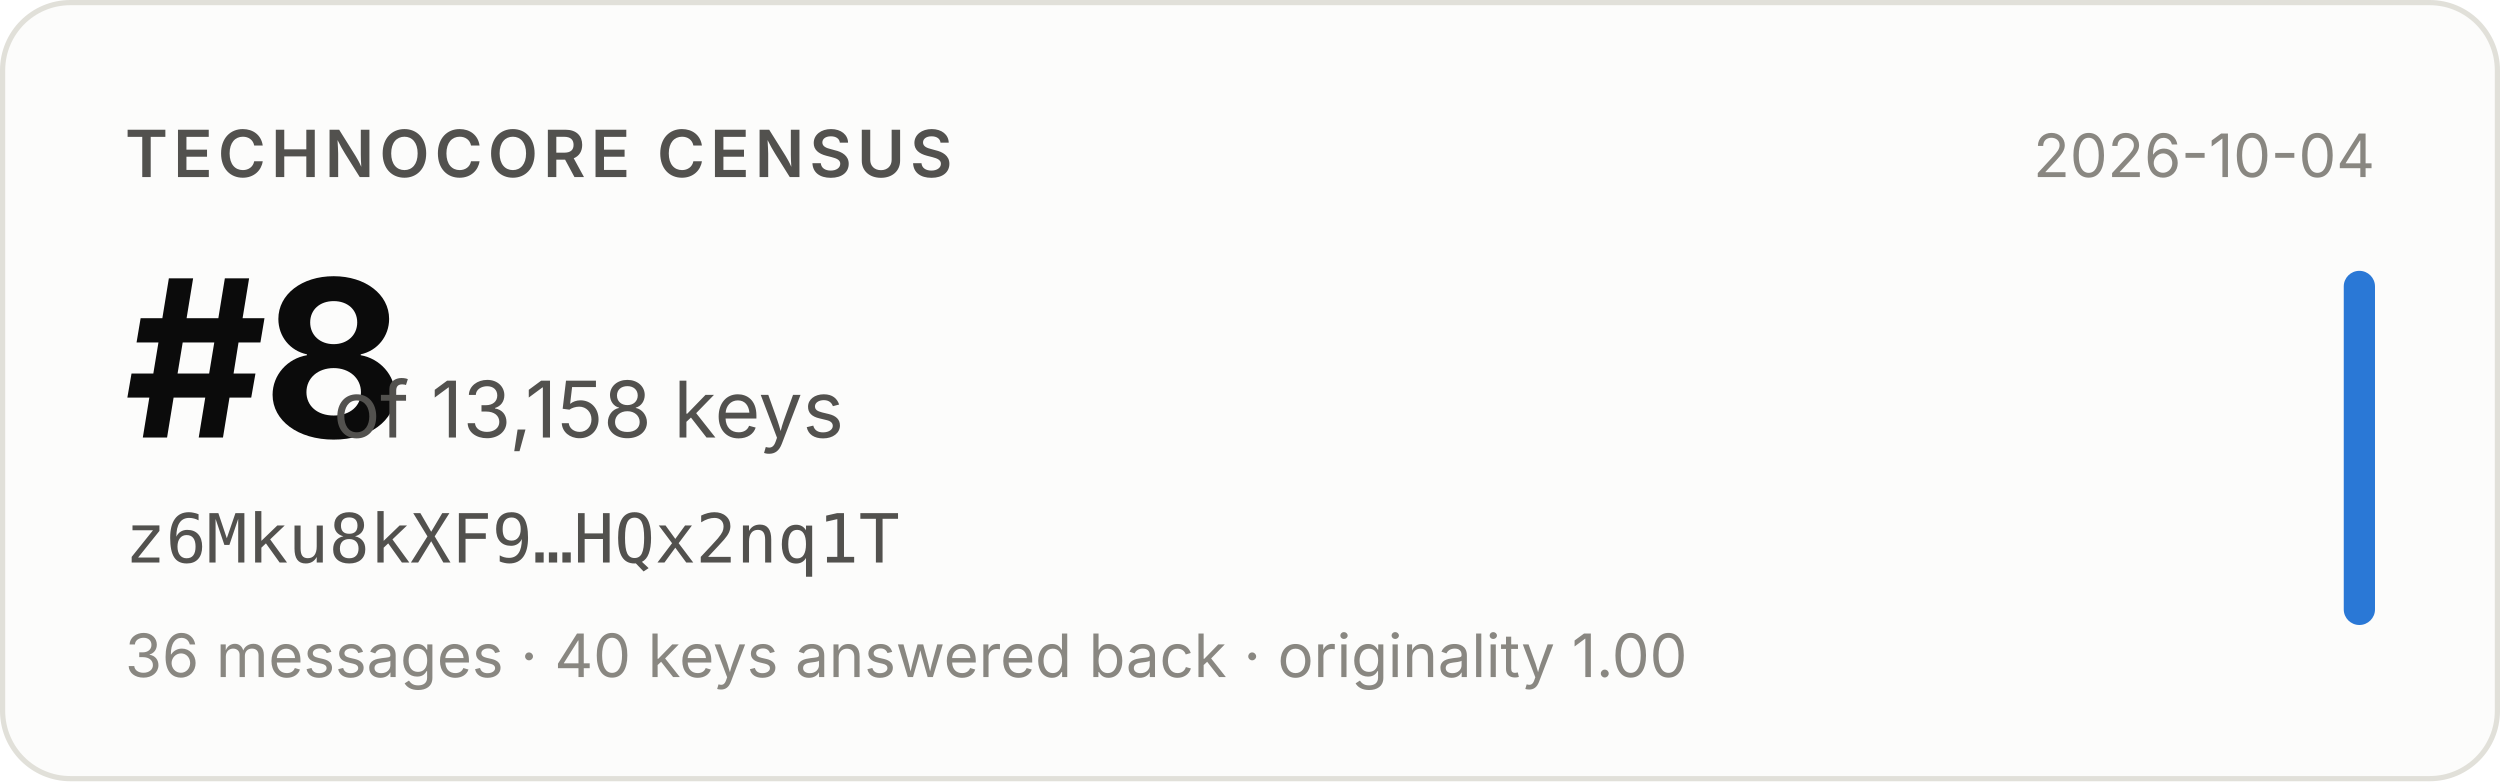
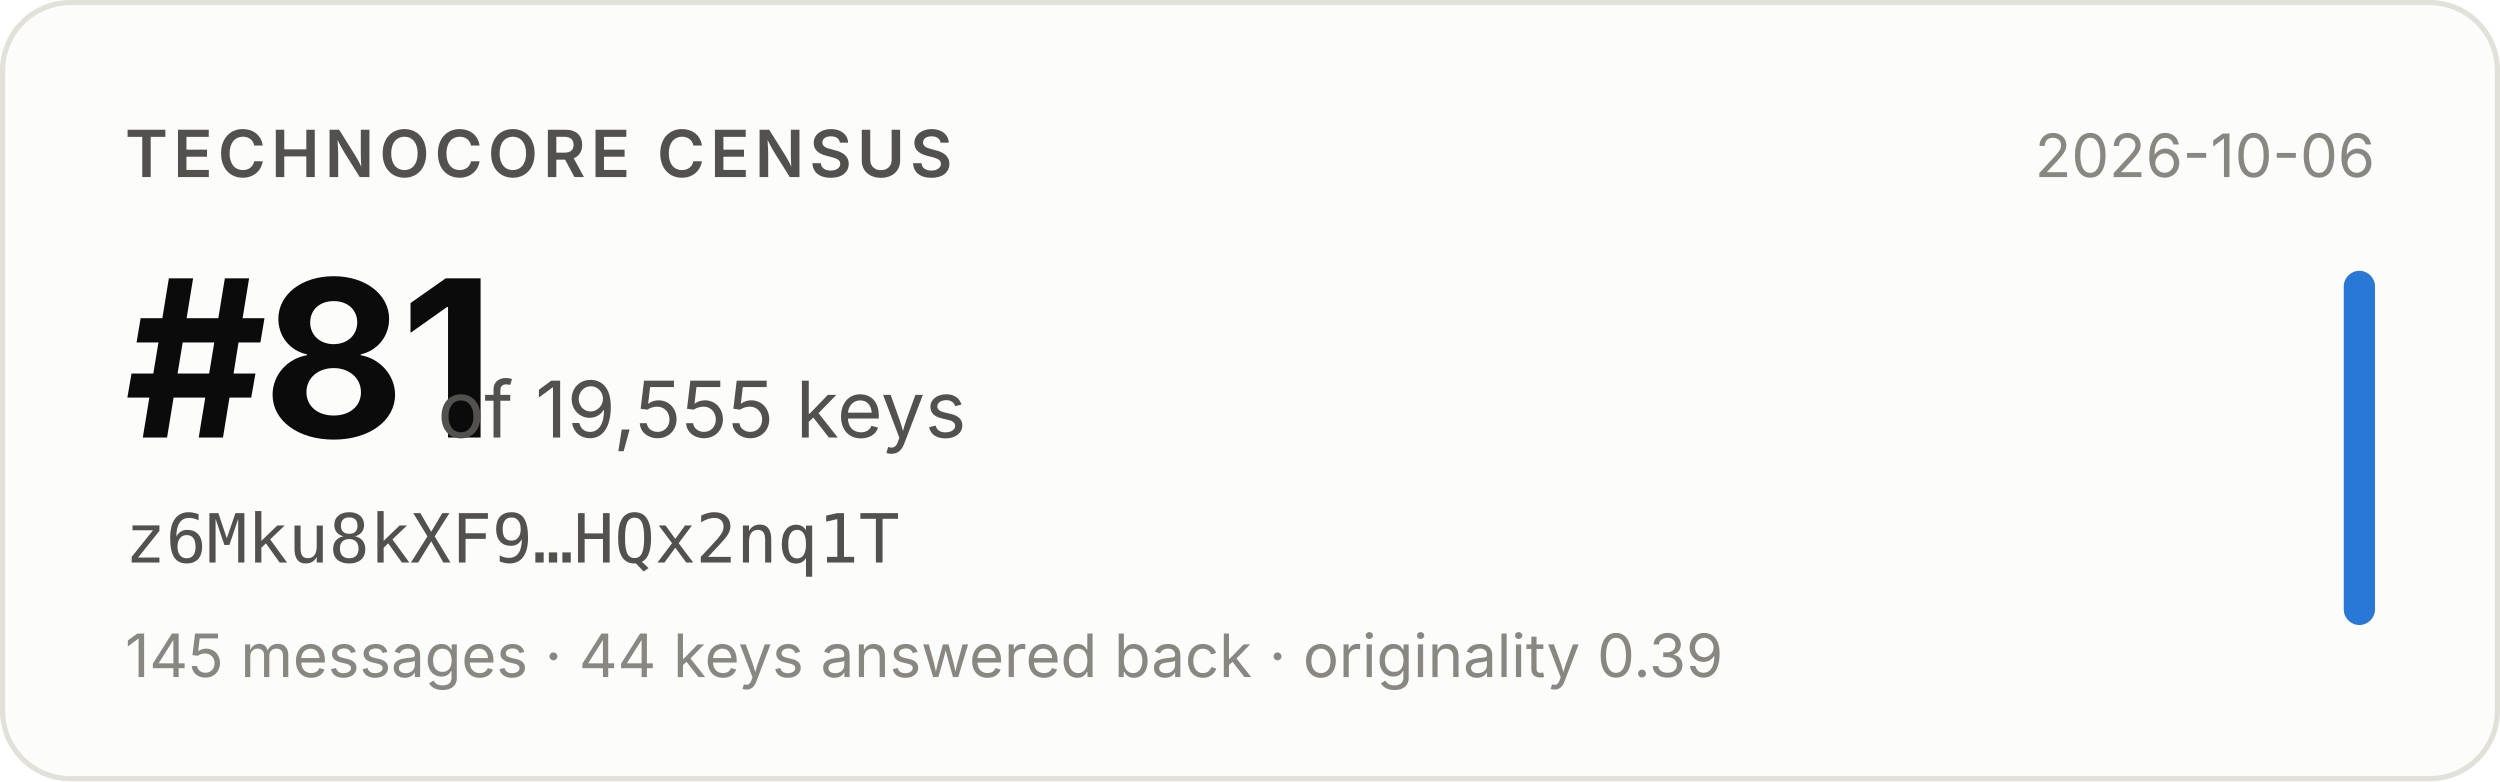
- <svg xmlns="http://www.w3.org/2000/svg" width="480" height="150" viewBox="0 0 480 150" role="img" aria-label="Technocore Census rank #8 of 13,158 keys for z6Mku8kXF9…HQx2nq1T, snapshot 2026-10-04">
+ <svg xmlns="http://www.w3.org/2000/svg" width="480" height="150" viewBox="0 0 480 150" role="img" aria-label="Technocore Census rank #81 of 19,555 keys for z6Mku8kXF9…HQx2nq1T, snapshot 2026-10-06">
  <rect x="0.5" y="0.5" width="479" height="149" rx="13" fill="#fcfcfb" stroke="#e1e0d9" />
  <g font-family="system-ui, -apple-system, 'Segoe UI', sans-serif">
    <text x="24" y="34" font-size="12.5" font-weight="600" fill="#52514e" letter-spacing="0.08em">TECHNOCORE CENSUS</text>
-     <text x="24" y="84" font-size="42" font-weight="650" fill="#0b0b0b" letter-spacing="-0.02em">#8</text>
-     <text x="64" y="84" font-size="15" fill="#52514e">of 13,158 keys</text>
+     <text x="24" y="84" font-size="42" font-weight="650" fill="#0b0b0b" letter-spacing="-0.02em">#81</text>
+     <text x="84" y="84" font-size="15" fill="#52514e">of 19,555 keys</text>
    <text x="24" y="108" font-size="13" fill="#52514e" font-family="ui-monospace, SFMono-Regular, Menlo, monospace">z6Mku8kXF9…HQx2nq1T</text>
-     <text x="24" y="130" font-size="11.5" fill="#898781">36 messages · 40 keys answered back · originality 1.00</text>
-     <text x="456" y="34" font-size="11.5" fill="#898781" text-anchor="end">2026-10-04</text>
+     <text x="24" y="130" font-size="11.5" fill="#898781">145 messages · 44 keys answered back · originality 0.39</text>
+     <text x="456" y="34" font-size="11.5" fill="#898781" text-anchor="end">2026-10-06</text>
    <rect x="450" y="52" width="6" height="68" rx="3" fill="#2a78d6" />
  </g>
</svg>
